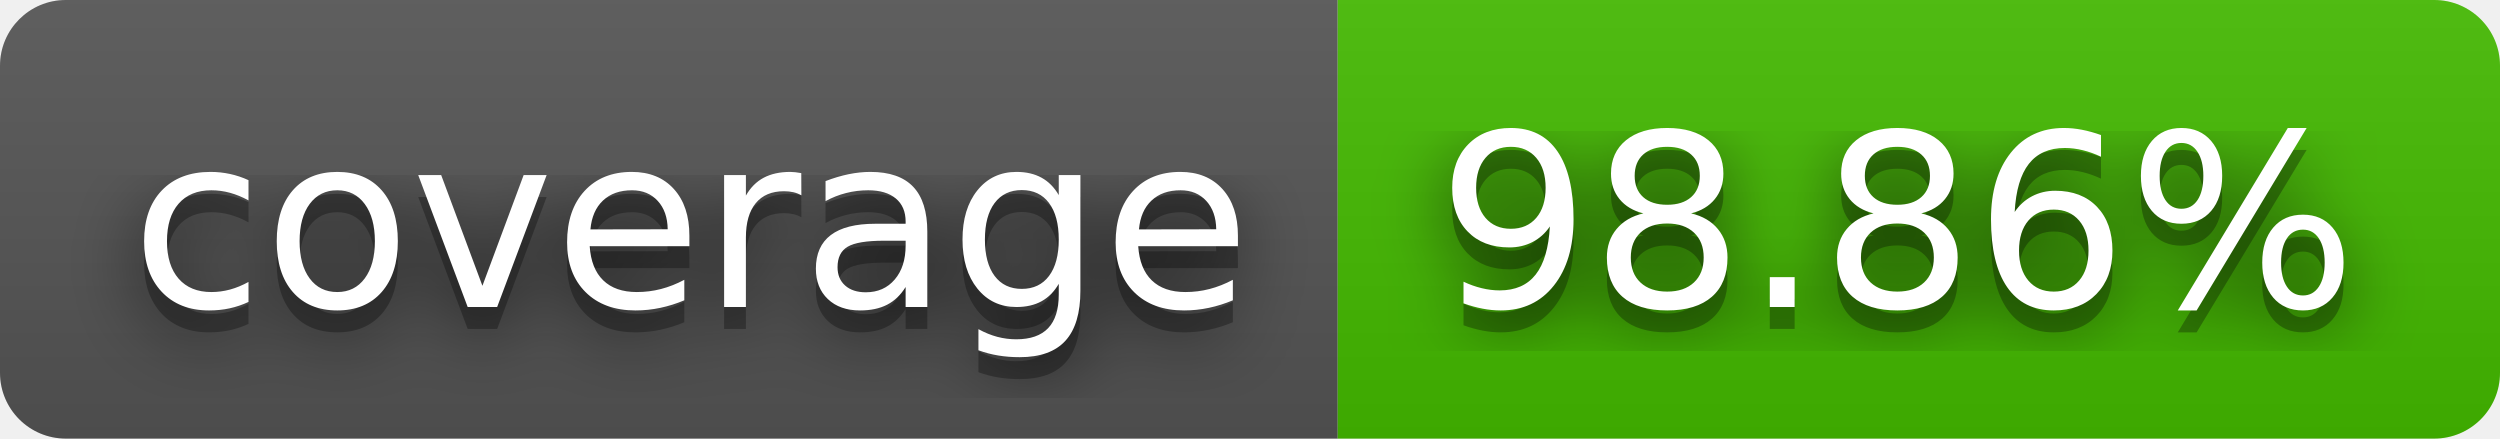
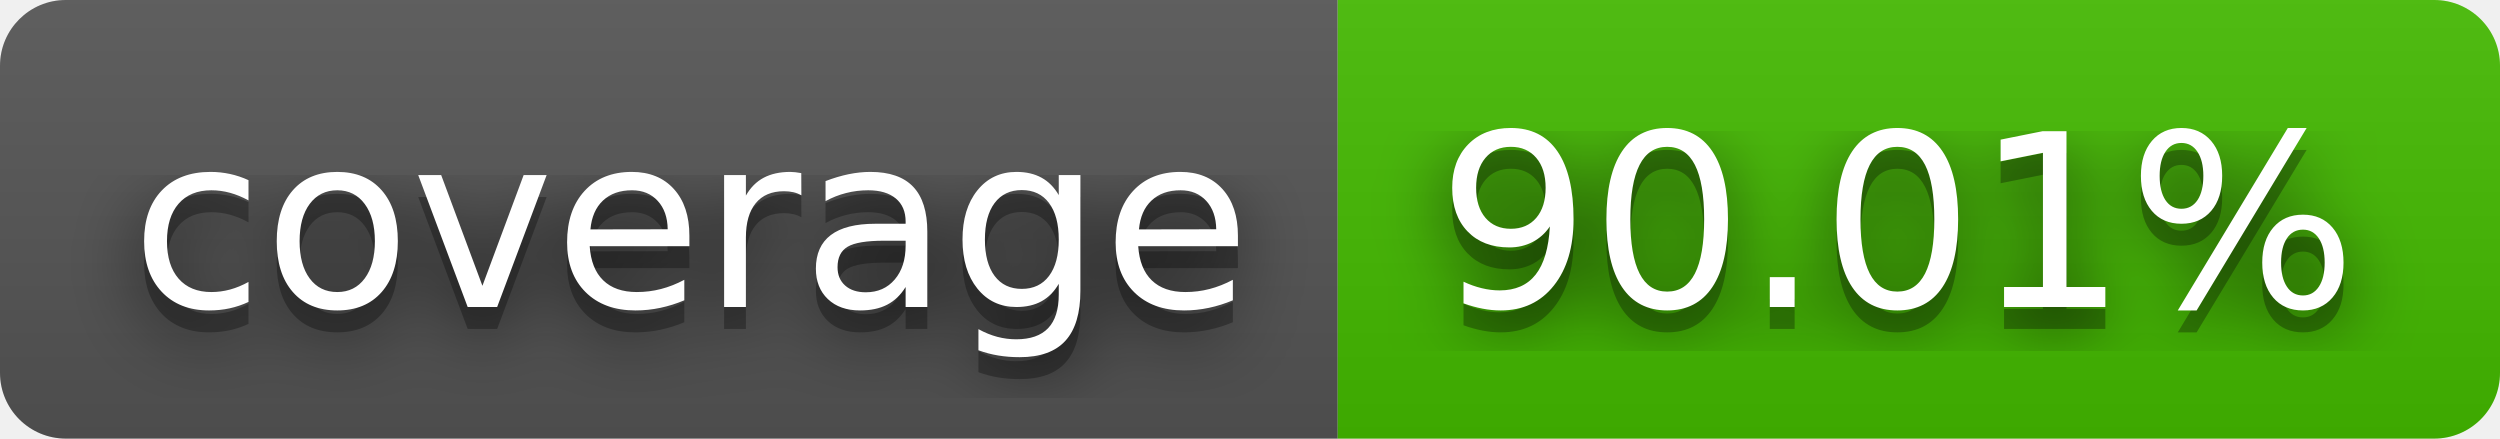
- <svg xmlns="http://www.w3.org/2000/svg" width="114" height="20" role="img" aria-label="coverage: 98.86%">
+ <svg xmlns="http://www.w3.org/2000/svg" width="114" height="20" role="img" aria-label="coverage: 90.01%">
  <filter id="blur">
    <feGaussianBlur stdDeviation="16" />
  </filter>
  <linearGradient id="s" x2="0" y2="100%">
    <stop offset="0" stop-color="#bbb" stop-opacity=".1" />
    <stop offset="1" stop-opacity=".1" />
  </linearGradient>
  <clipPath id="r">
    <rect width="114" height="20" rx="3" />
  </clipPath>
  <g clip-path="url(#r)">
    <rect width="61" height="20" fill="#555" />
    <rect x="61" width="53" height="20" fill="#4b0" />
    <rect width="114" height="20" fill="url(#s)" />
  </g>
  <g fill="#fff" text-anchor="middle" font-family="Verdana,Geneva,DejaVu Sans,sans-serif" text-rendering="geometricPrecision" font-size="110">
    <g transform="scale(.1)">
      <g aria-hidden="true" fill="#010101">
        <text x="315" y="150" fill-opacity=".8" filter="url(#blur)" textLength="510">coverage</text>
        <text x="315" y="150" fill-opacity=".3" textLength="510">coverage</text>
      </g>
      <text x="315" y="140" textLength="510">coverage</text>
    </g>
    <g transform="scale(.1)">
      <g aria-hidden="true" fill="#010101">
-         <text x="865" y="150" fill-opacity=".8" filter="url(#blur)" textLength="430">98.86%</text>
-         <text x="865" y="150" fill-opacity=".3" textLength="430">98.86%</text>
+         <text x="865" y="150" fill-opacity=".8" filter="url(#blur)" textLength="430">90.01%</text>
+         <text x="865" y="150" fill-opacity=".3" textLength="430">90.01%</text>
      </g>
-       <text x="865" y="140" textLength="430">98.86%</text>
+       <text x="865" y="140" textLength="430">90.01%</text>
    </g>
  </g>
</svg>
